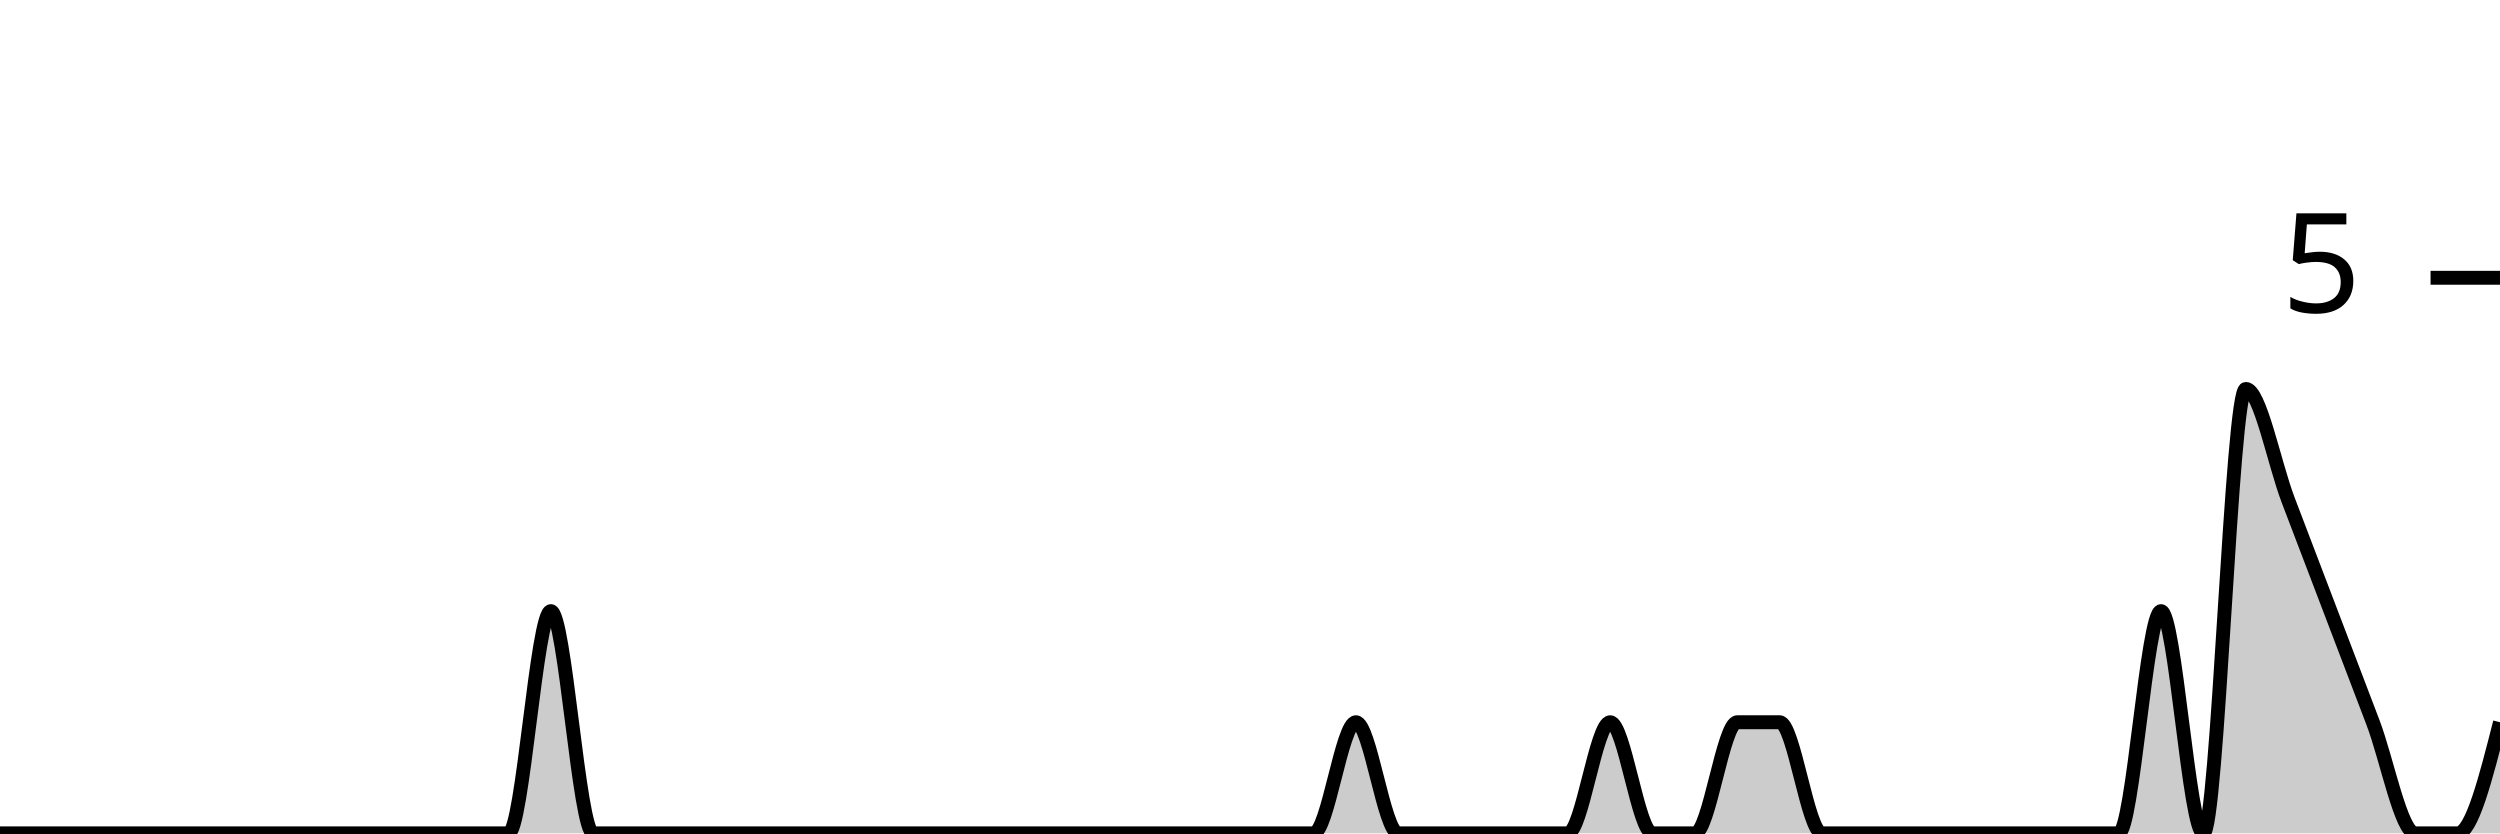
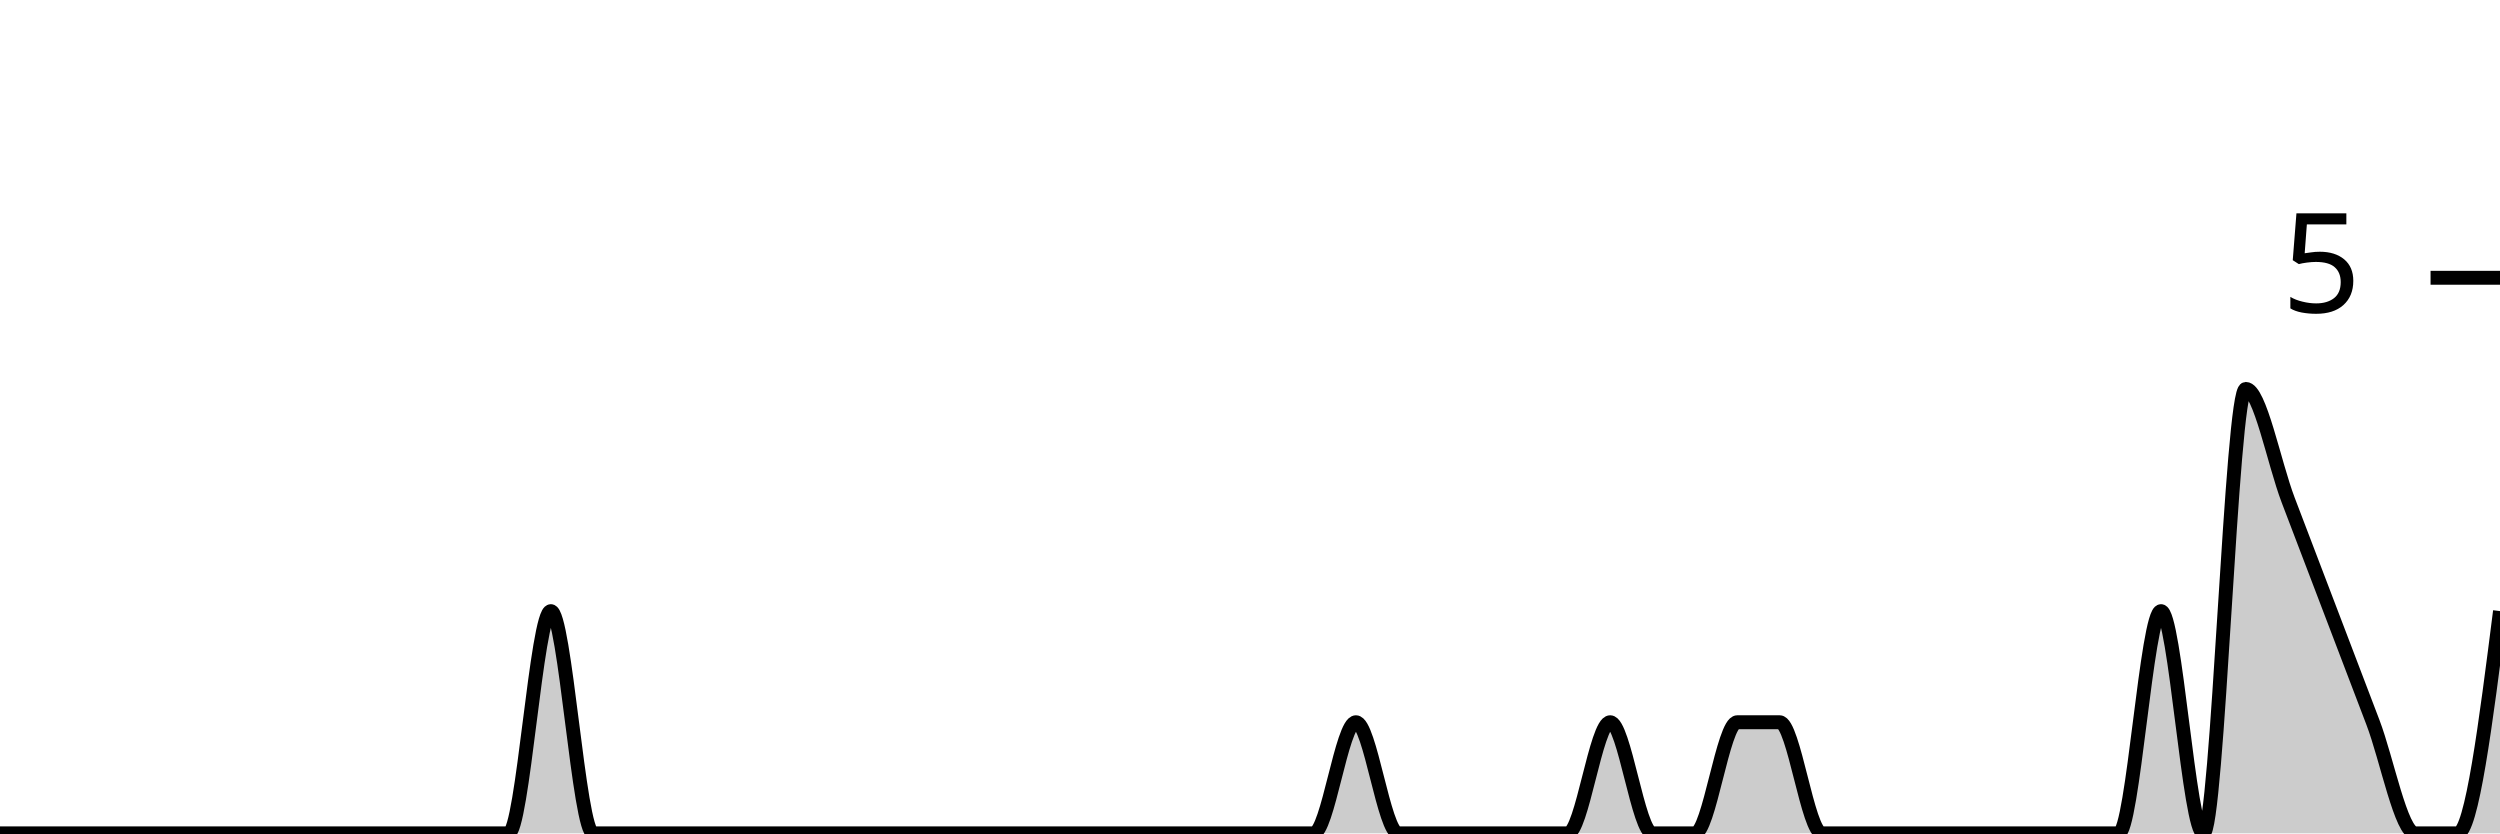
<svg xmlns="http://www.w3.org/2000/svg" viewBox="0 0 180 60">
  <g transform="translate(0,20)">
-     <path class="area" fill="rgba(0, 0, 0, 0.2)" d="M0,40C1.017,40,2.034,40,3.051,40C4.068,40,5.085,40,6.102,40C7.119,40,8.136,40,9.153,40C10.169,40,11.186,40,12.203,40C13.22,40,14.237,40,15.254,40C16.271,40,17.288,40,18.305,40C19.322,40,20.339,40,21.356,40C22.373,40,23.39,40,24.407,40C25.424,40,26.441,40,27.458,40C28.475,40,29.492,40,30.508,40C31.525,40,32.542,40,33.559,40C34.576,40,35.593,40,36.61,40C37.627,40,38.644,24,39.661,24C40.678,24,41.695,40,42.712,40C43.729,40,44.746,40,45.763,40C46.78,40,47.797,40,48.814,40C49.831,40,50.847,40,51.864,40C52.881,40,53.898,40,54.915,40C55.932,40,56.949,40,57.966,40C58.983,40,60,40,61.017,40C62.034,40,63.051,40,64.068,40C65.085,40,66.102,40,67.119,40C68.136,40,69.153,40,70.169,40C71.186,40,72.203,40,73.22,40C74.237,40,75.254,40,76.271,40C77.288,40,78.305,40,79.322,40C80.339,40,81.356,40,82.373,40C83.39,40,84.407,40,85.424,40C86.441,40,87.458,40,88.475,40C89.492,40,90.508,40,91.525,40C92.542,40,93.559,40,94.576,40C95.593,40,96.61,32,97.627,32C98.644,32,99.661,40,100.678,40C101.695,40,102.712,40,103.729,40C104.746,40,105.763,40,106.78,40C107.797,40,108.814,40,109.831,40C110.847,40,111.864,40,112.881,40C113.898,40,114.915,32,115.932,32C116.949,32,117.966,40,118.983,40C120,40,121.017,40,122.034,40C123.051,40,124.068,32,125.085,32C126.102,32,127.119,32,128.136,32C129.153,32,130.169,40,131.186,40C132.203,40,133.22,40,134.237,40C135.254,40,136.271,40,137.288,40C138.305,40,139.322,40,140.339,40C141.356,40,142.373,40,143.39,40C144.407,40,145.424,40,146.441,40C147.458,40,148.475,40,149.492,40C150.508,40,151.525,40,152.542,40C153.559,40,154.576,24,155.593,24C156.61,24,157.627,40,158.644,40C159.661,40,160.678,8,161.695,8C162.712,8,163.729,13.333,164.746,16C165.763,18.667,166.78,21.333,167.797,24C168.814,26.667,169.831,29.333,170.847,32C171.864,34.667,172.881,40,173.898,40C174.915,40,175.932,40,176.949,40C177.966,40,178.983,36,180,32L180,40C178.983,40,177.966,40,176.949,40C175.932,40,174.915,40,173.898,40C172.881,40,171.864,40,170.847,40C169.831,40,168.814,40,167.797,40C166.78,40,165.763,40,164.746,40C163.729,40,162.712,40,161.695,40C160.678,40,159.661,40,158.644,40C157.627,40,156.61,40,155.593,40C154.576,40,153.559,40,152.542,40C151.525,40,150.508,40,149.492,40C148.475,40,147.458,40,146.441,40C145.424,40,144.407,40,143.39,40C142.373,40,141.356,40,140.339,40C139.322,40,138.305,40,137.288,40C136.271,40,135.254,40,134.237,40C133.22,40,132.203,40,131.186,40C130.169,40,129.153,40,128.136,40C127.119,40,126.102,40,125.085,40C124.068,40,123.051,40,122.034,40C121.017,40,120,40,118.983,40C117.966,40,116.949,40,115.932,40C114.915,40,113.898,40,112.881,40C111.864,40,110.847,40,109.831,40C108.814,40,107.797,40,106.78,40C105.763,40,104.746,40,103.729,40C102.712,40,101.695,40,100.678,40C99.661,40,98.644,40,97.627,40C96.61,40,95.593,40,94.576,40C93.559,40,92.542,40,91.525,40C90.508,40,89.492,40,88.475,40C87.458,40,86.441,40,85.424,40C84.407,40,83.39,40,82.373,40C81.356,40,80.339,40,79.322,40C78.305,40,77.288,40,76.271,40C75.254,40,74.237,40,73.22,40C72.203,40,71.186,40,70.169,40C69.153,40,68.136,40,67.119,40C66.102,40,65.085,40,64.068,40C63.051,40,62.034,40,61.017,40C60,40,58.983,40,57.966,40C56.949,40,55.932,40,54.915,40C53.898,40,52.881,40,51.864,40C50.847,40,49.831,40,48.814,40C47.797,40,46.78,40,45.763,40C44.746,40,43.729,40,42.712,40C41.695,40,40.678,40,39.661,40C38.644,40,37.627,40,36.61,40C35.593,40,34.576,40,33.559,40C32.542,40,31.525,40,30.508,40C29.492,40,28.475,40,27.458,40C26.441,40,25.424,40,24.407,40C23.39,40,22.373,40,21.356,40C20.339,40,19.322,40,18.305,40C17.288,40,16.271,40,15.254,40C14.237,40,13.22,40,12.203,40C11.186,40,10.169,40,9.153,40C8.136,40,7.119,40,6.102,40C5.085,40,4.068,40,3.051,40C2.034,40,1.017,40,0,40Z" />
-     <path class="line" stroke="black" fill="none" d="M0,40C1.017,40,2.034,40,3.051,40C4.068,40,5.085,40,6.102,40C7.119,40,8.136,40,9.153,40C10.169,40,11.186,40,12.203,40C13.22,40,14.237,40,15.254,40C16.271,40,17.288,40,18.305,40C19.322,40,20.339,40,21.356,40C22.373,40,23.39,40,24.407,40C25.424,40,26.441,40,27.458,40C28.475,40,29.492,40,30.508,40C31.525,40,32.542,40,33.559,40C34.576,40,35.593,40,36.61,40C37.627,40,38.644,24,39.661,24C40.678,24,41.695,40,42.712,40C43.729,40,44.746,40,45.763,40C46.78,40,47.797,40,48.814,40C49.831,40,50.847,40,51.864,40C52.881,40,53.898,40,54.915,40C55.932,40,56.949,40,57.966,40C58.983,40,60,40,61.017,40C62.034,40,63.051,40,64.068,40C65.085,40,66.102,40,67.119,40C68.136,40,69.153,40,70.169,40C71.186,40,72.203,40,73.22,40C74.237,40,75.254,40,76.271,40C77.288,40,78.305,40,79.322,40C80.339,40,81.356,40,82.373,40C83.39,40,84.407,40,85.424,40C86.441,40,87.458,40,88.475,40C89.492,40,90.508,40,91.525,40C92.542,40,93.559,40,94.576,40C95.593,40,96.61,32,97.627,32C98.644,32,99.661,40,100.678,40C101.695,40,102.712,40,103.729,40C104.746,40,105.763,40,106.78,40C107.797,40,108.814,40,109.831,40C110.847,40,111.864,40,112.881,40C113.898,40,114.915,32,115.932,32C116.949,32,117.966,40,118.983,40C120,40,121.017,40,122.034,40C123.051,40,124.068,32,125.085,32C126.102,32,127.119,32,128.136,32C129.153,32,130.169,40,131.186,40C132.203,40,133.22,40,134.237,40C135.254,40,136.271,40,137.288,40C138.305,40,139.322,40,140.339,40C141.356,40,142.373,40,143.39,40C144.407,40,145.424,40,146.441,40C147.458,40,148.475,40,149.492,40C150.508,40,151.525,40,152.542,40C153.559,40,154.576,24,155.593,24C156.61,24,157.627,40,158.644,40C159.661,40,160.678,8,161.695,8C162.712,8,163.729,13.333,164.746,16C165.763,18.667,166.78,21.333,167.797,24C168.814,26.667,169.831,29.333,170.847,32C171.864,34.667,172.881,40,173.898,40C174.915,40,175.932,40,176.949,40C177.966,40,178.983,36,180,32" />
+     <path class="area" fill="rgba(0, 0, 0, 0.2)" d="M0,40C1.017,40,2.034,40,3.051,40C4.068,40,5.085,40,6.102,40C7.119,40,8.136,40,9.153,40C10.169,40,11.186,40,12.203,40C13.22,40,14.237,40,15.254,40C16.271,40,17.288,40,18.305,40C19.322,40,20.339,40,21.356,40C22.373,40,23.39,40,24.407,40C25.424,40,26.441,40,27.458,40C28.475,40,29.492,40,30.508,40C31.525,40,32.542,40,33.559,40C34.576,40,35.593,40,36.61,40C37.627,40,38.644,24,39.661,24C40.678,24,41.695,40,42.712,40C43.729,40,44.746,40,45.763,40C46.78,40,47.797,40,48.814,40C49.831,40,50.847,40,51.864,40C52.881,40,53.898,40,54.915,40C55.932,40,56.949,40,57.966,40C58.983,40,60,40,61.017,40C62.034,40,63.051,40,64.068,40C65.085,40,66.102,40,67.119,40C68.136,40,69.153,40,70.169,40C71.186,40,72.203,40,73.22,40C74.237,40,75.254,40,76.271,40C77.288,40,78.305,40,79.322,40C80.339,40,81.356,40,82.373,40C83.39,40,84.407,40,85.424,40C86.441,40,87.458,40,88.475,40C89.492,40,90.508,40,91.525,40C92.542,40,93.559,40,94.576,40C95.593,40,96.61,32,97.627,32C98.644,32,99.661,40,100.678,40C101.695,40,102.712,40,103.729,40C104.746,40,105.763,40,106.78,40C107.797,40,108.814,40,109.831,40C110.847,40,111.864,40,112.881,40C113.898,40,114.915,32,115.932,32C116.949,32,117.966,40,118.983,40C120,40,121.017,40,122.034,40C123.051,40,124.068,32,125.085,32C126.102,32,127.119,32,128.136,32C129.153,32,130.169,40,131.186,40C132.203,40,133.22,40,134.237,40C135.254,40,136.271,40,137.288,40C138.305,40,139.322,40,140.339,40C141.356,40,142.373,40,143.39,40C144.407,40,145.424,40,146.441,40C147.458,40,148.475,40,149.492,40C150.508,40,151.525,40,152.542,40C153.559,40,154.576,24,155.593,24C156.61,24,157.627,40,158.644,40C159.661,40,160.678,8,161.695,8C162.712,8,163.729,13.333,164.746,16C165.763,18.667,166.78,21.333,167.797,24C168.814,26.667,169.831,29.333,170.847,32C171.864,34.667,172.881,40,173.898,40C174.915,40,175.932,40,176.949,40C177.966,40,178.983,32,180,24L180,40C178.983,40,177.966,40,176.949,40C175.932,40,174.915,40,173.898,40C172.881,40,171.864,40,170.847,40C169.831,40,168.814,40,167.797,40C166.78,40,165.763,40,164.746,40C163.729,40,162.712,40,161.695,40C160.678,40,159.661,40,158.644,40C157.627,40,156.61,40,155.593,40C154.576,40,153.559,40,152.542,40C151.525,40,150.508,40,149.492,40C148.475,40,147.458,40,146.441,40C145.424,40,144.407,40,143.39,40C142.373,40,141.356,40,140.339,40C139.322,40,138.305,40,137.288,40C136.271,40,135.254,40,134.237,40C133.22,40,132.203,40,131.186,40C130.169,40,129.153,40,128.136,40C127.119,40,126.102,40,125.085,40C124.068,40,123.051,40,122.034,40C121.017,40,120,40,118.983,40C117.966,40,116.949,40,115.932,40C114.915,40,113.898,40,112.881,40C111.864,40,110.847,40,109.831,40C108.814,40,107.797,40,106.78,40C105.763,40,104.746,40,103.729,40C102.712,40,101.695,40,100.678,40C99.661,40,98.644,40,97.627,40C96.61,40,95.593,40,94.576,40C93.559,40,92.542,40,91.525,40C90.508,40,89.492,40,88.475,40C87.458,40,86.441,40,85.424,40C84.407,40,83.39,40,82.373,40C81.356,40,80.339,40,79.322,40C78.305,40,77.288,40,76.271,40C75.254,40,74.237,40,73.22,40C72.203,40,71.186,40,70.169,40C69.153,40,68.136,40,67.119,40C66.102,40,65.085,40,64.068,40C63.051,40,62.034,40,61.017,40C60,40,58.983,40,57.966,40C56.949,40,55.932,40,54.915,40C53.898,40,52.881,40,51.864,40C50.847,40,49.831,40,48.814,40C47.797,40,46.78,40,45.763,40C44.746,40,43.729,40,42.712,40C41.695,40,40.678,40,39.661,40C38.644,40,37.627,40,36.61,40C35.593,40,34.576,40,33.559,40C32.542,40,31.525,40,30.508,40C29.492,40,28.475,40,27.458,40C26.441,40,25.424,40,24.407,40C23.39,40,22.373,40,21.356,40C20.339,40,19.322,40,18.305,40C17.288,40,16.271,40,15.254,40C14.237,40,13.22,40,12.203,40C11.186,40,10.169,40,9.153,40C8.136,40,7.119,40,6.102,40C5.085,40,4.068,40,3.051,40C2.034,40,1.017,40,0,40Z" />
+     <path class="line" stroke="black" fill="none" d="M0,40C1.017,40,2.034,40,3.051,40C4.068,40,5.085,40,6.102,40C7.119,40,8.136,40,9.153,40C10.169,40,11.186,40,12.203,40C13.22,40,14.237,40,15.254,40C16.271,40,17.288,40,18.305,40C19.322,40,20.339,40,21.356,40C22.373,40,23.39,40,24.407,40C25.424,40,26.441,40,27.458,40C28.475,40,29.492,40,30.508,40C31.525,40,32.542,40,33.559,40C34.576,40,35.593,40,36.61,40C37.627,40,38.644,24,39.661,24C40.678,24,41.695,40,42.712,40C43.729,40,44.746,40,45.763,40C46.78,40,47.797,40,48.814,40C49.831,40,50.847,40,51.864,40C52.881,40,53.898,40,54.915,40C55.932,40,56.949,40,57.966,40C58.983,40,60,40,61.017,40C62.034,40,63.051,40,64.068,40C65.085,40,66.102,40,67.119,40C68.136,40,69.153,40,70.169,40C71.186,40,72.203,40,73.22,40C74.237,40,75.254,40,76.271,40C77.288,40,78.305,40,79.322,40C80.339,40,81.356,40,82.373,40C83.39,40,84.407,40,85.424,40C86.441,40,87.458,40,88.475,40C89.492,40,90.508,40,91.525,40C92.542,40,93.559,40,94.576,40C95.593,40,96.61,32,97.627,32C98.644,32,99.661,40,100.678,40C101.695,40,102.712,40,103.729,40C104.746,40,105.763,40,106.78,40C107.797,40,108.814,40,109.831,40C110.847,40,111.864,40,112.881,40C113.898,40,114.915,32,115.932,32C116.949,32,117.966,40,118.983,40C120,40,121.017,40,122.034,40C123.051,40,124.068,32,125.085,32C126.102,32,127.119,32,128.136,32C129.153,32,130.169,40,131.186,40C132.203,40,133.22,40,134.237,40C135.254,40,136.271,40,137.288,40C138.305,40,139.322,40,140.339,40C141.356,40,142.373,40,143.39,40C144.407,40,145.424,40,146.441,40C147.458,40,148.475,40,149.492,40C150.508,40,151.525,40,152.542,40C153.559,40,154.576,24,155.593,24C156.61,24,157.627,40,158.644,40C159.661,40,160.678,8,161.695,8C162.712,8,163.729,13.333,164.746,16C165.763,18.667,166.78,21.333,167.797,24C168.814,26.667,169.831,29.333,170.847,32C171.864,34.667,172.881,40,173.898,40C174.915,40,175.932,40,176.949,40C177.966,40,178.983,32,180,24" />
    <path class="axis-ceiling" stroke-width="1" stroke="black" fill="none" d="M175,0L180,0" />
    <text class="axis-ceiling-label" font-family="sans-serif" text-anchor="end" font-size="10px" x="170" y="2.5">5</text>
  </g>
</svg>
